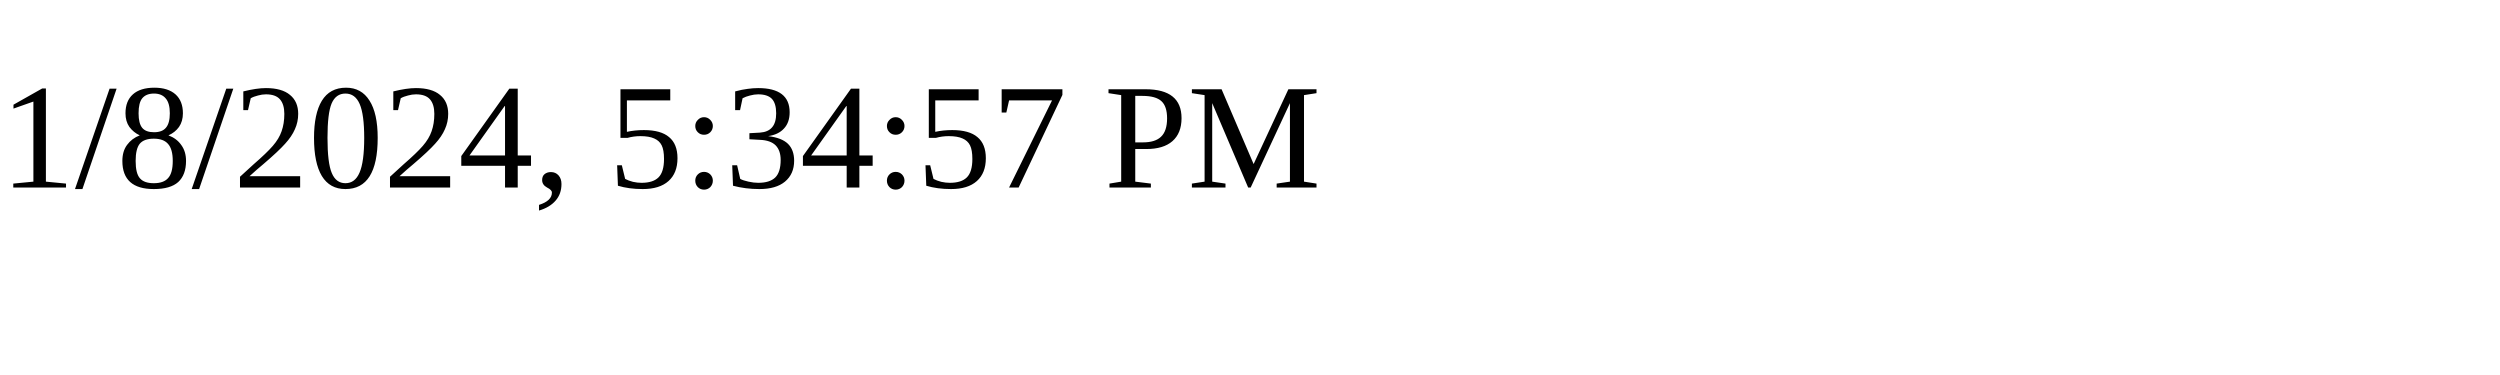
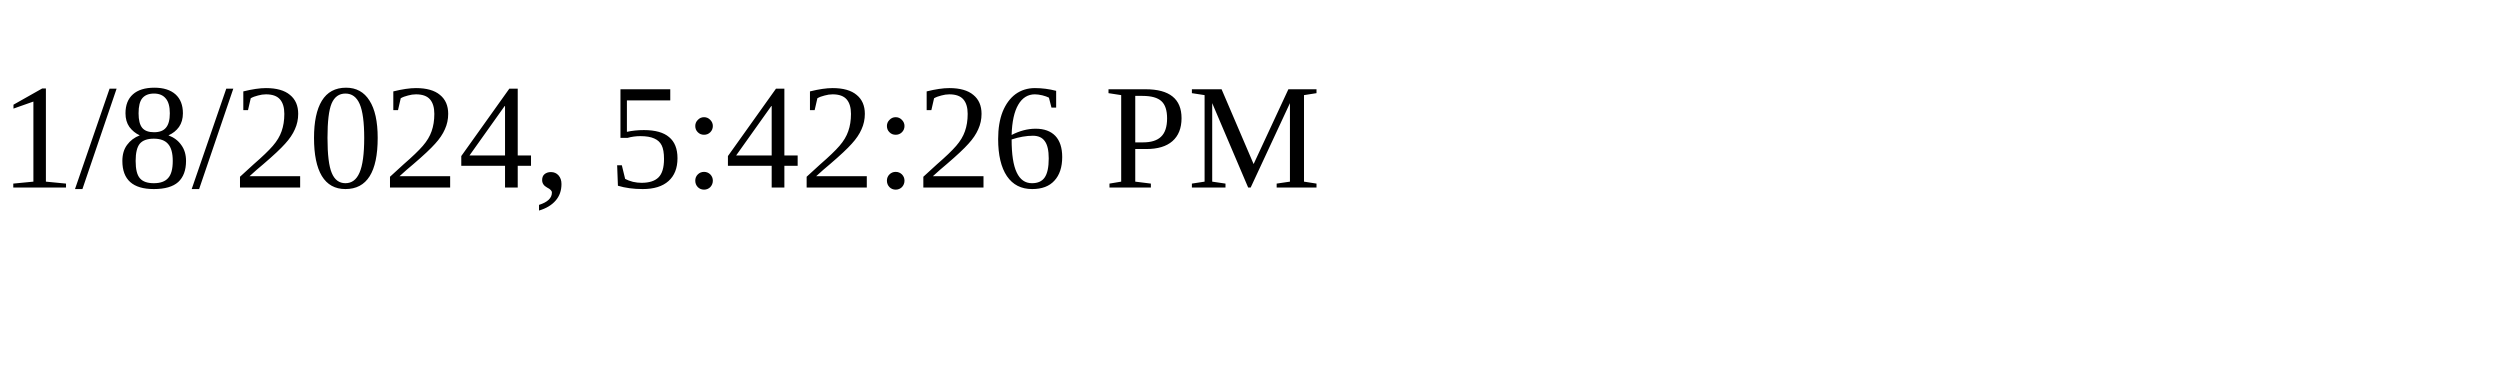
<svg xmlns="http://www.w3.org/2000/svg" height="30" width="200">
-   <text x="0" y="15">1/8/2024, 5:34:57 PM</text>
+   <text x="0" y="15">1/8/2024, 5:42:26 PM</text>
</svg>
